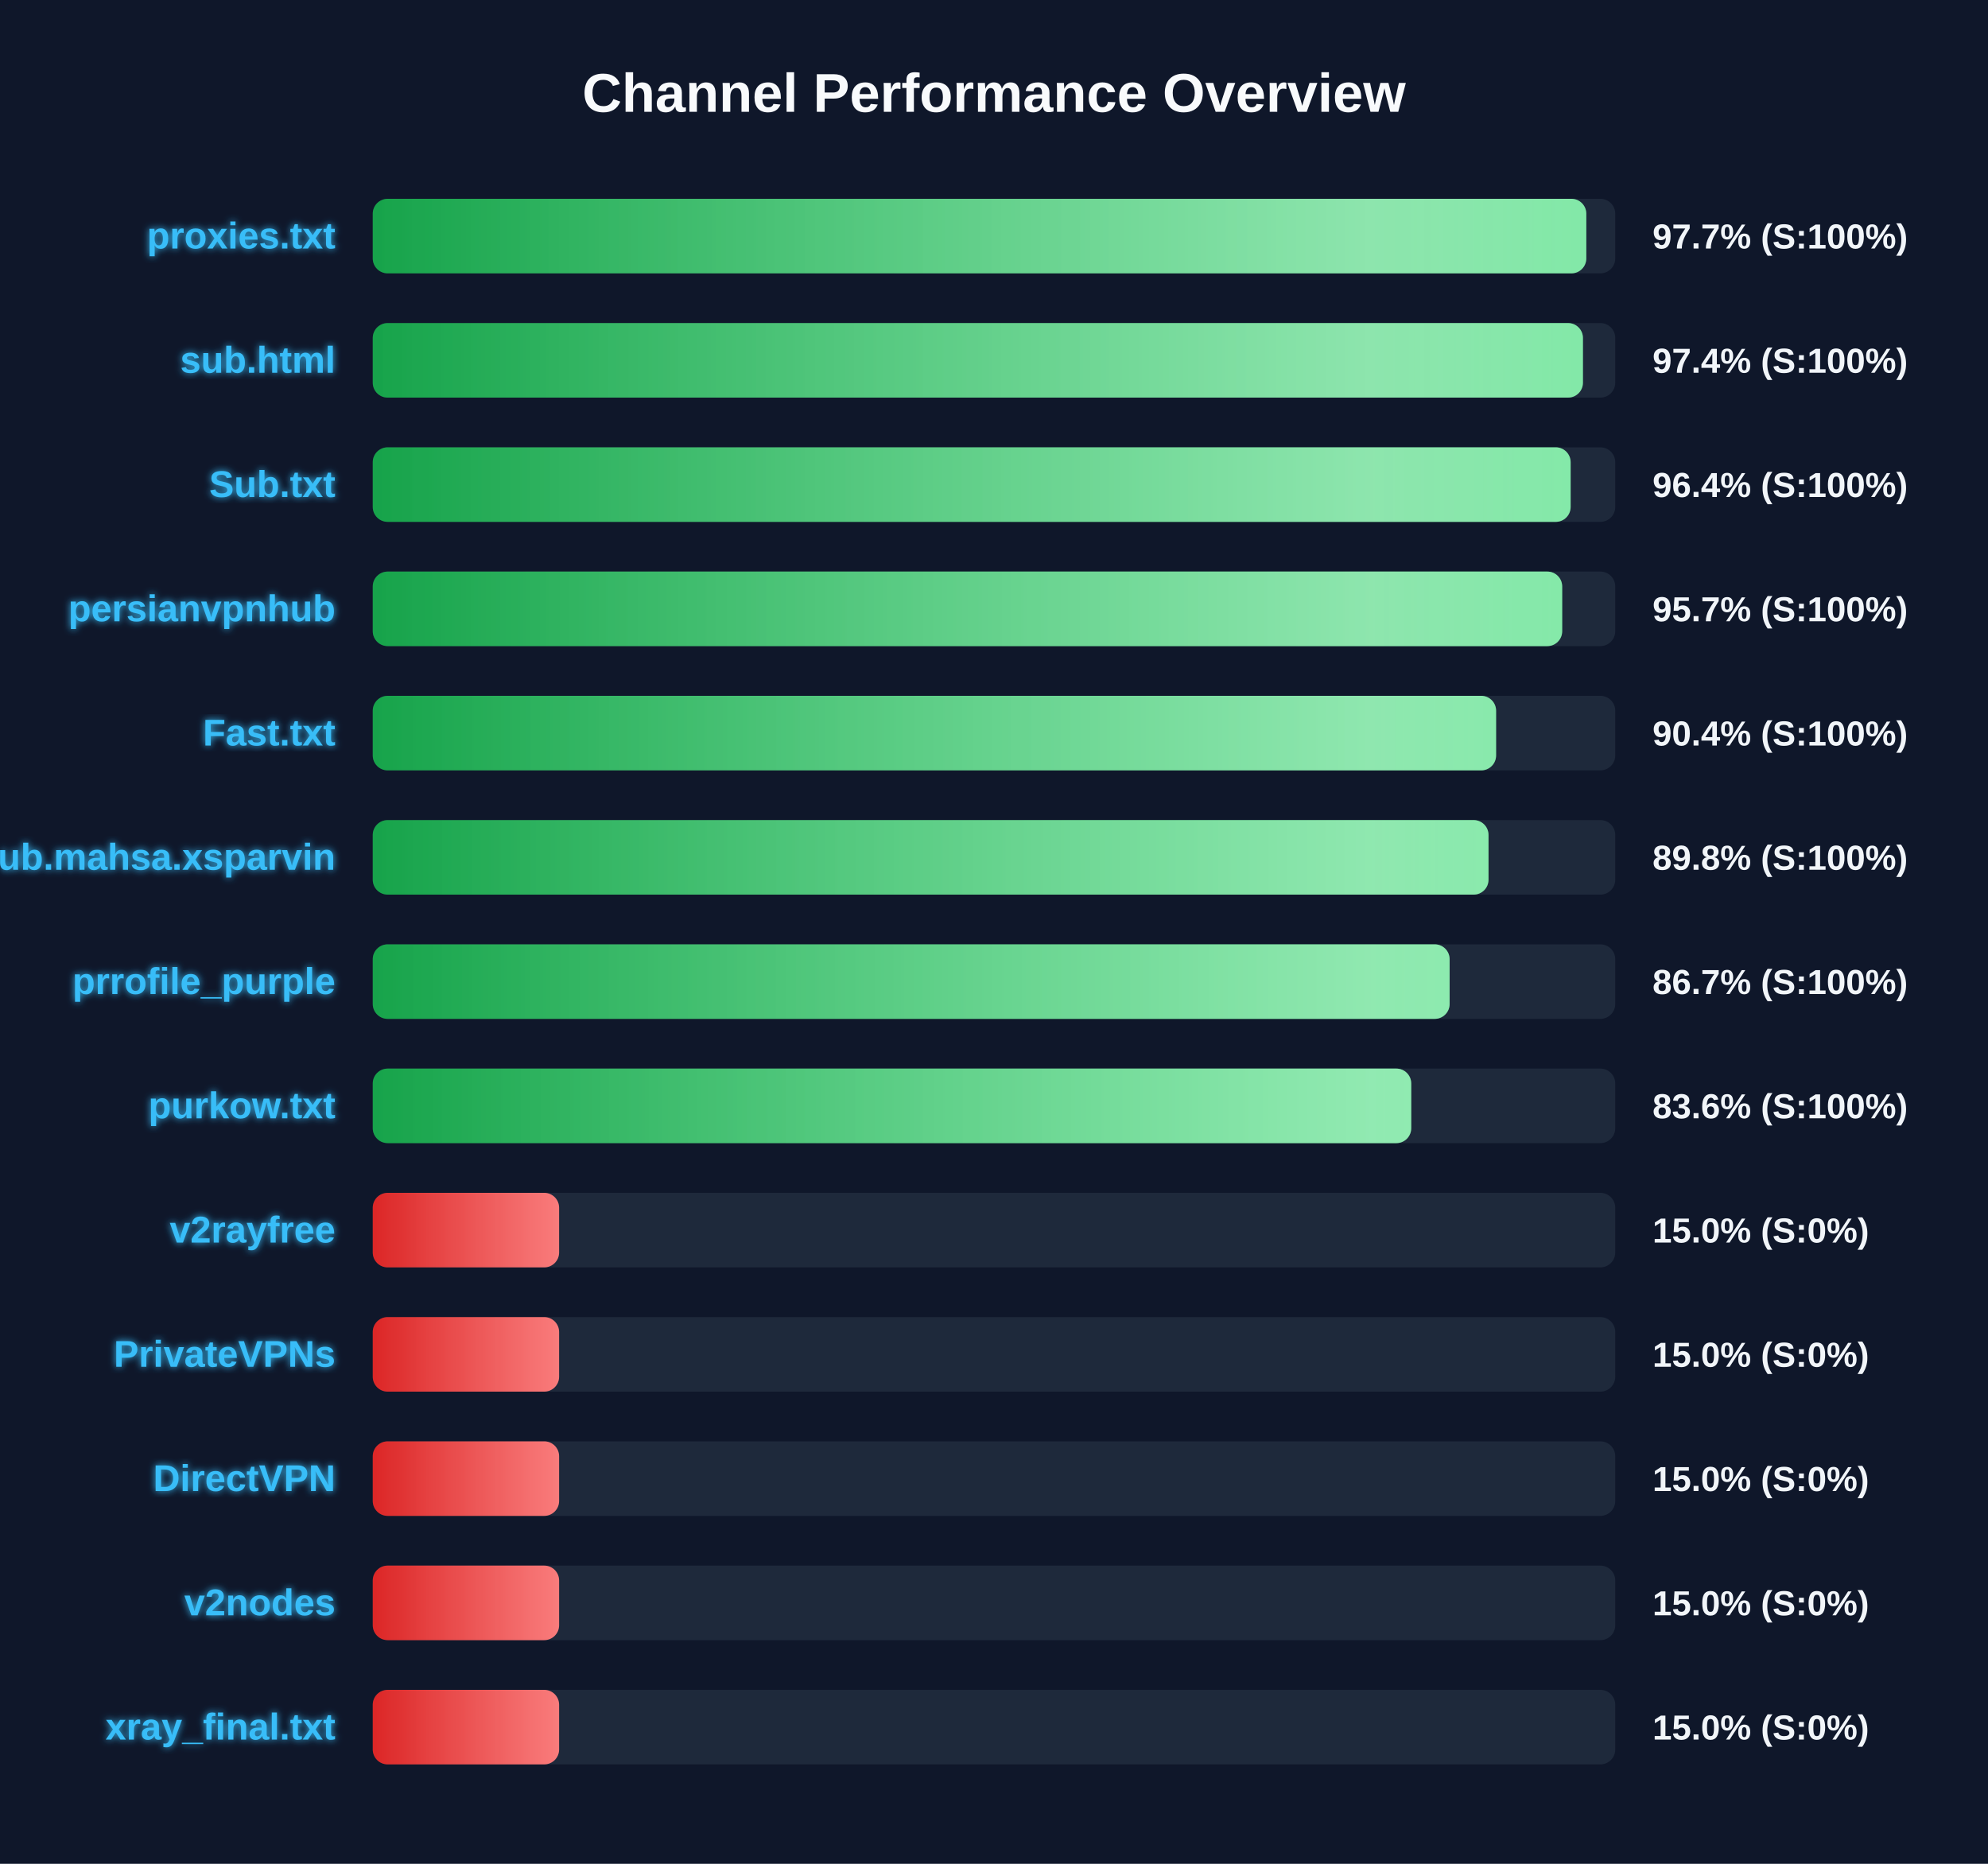
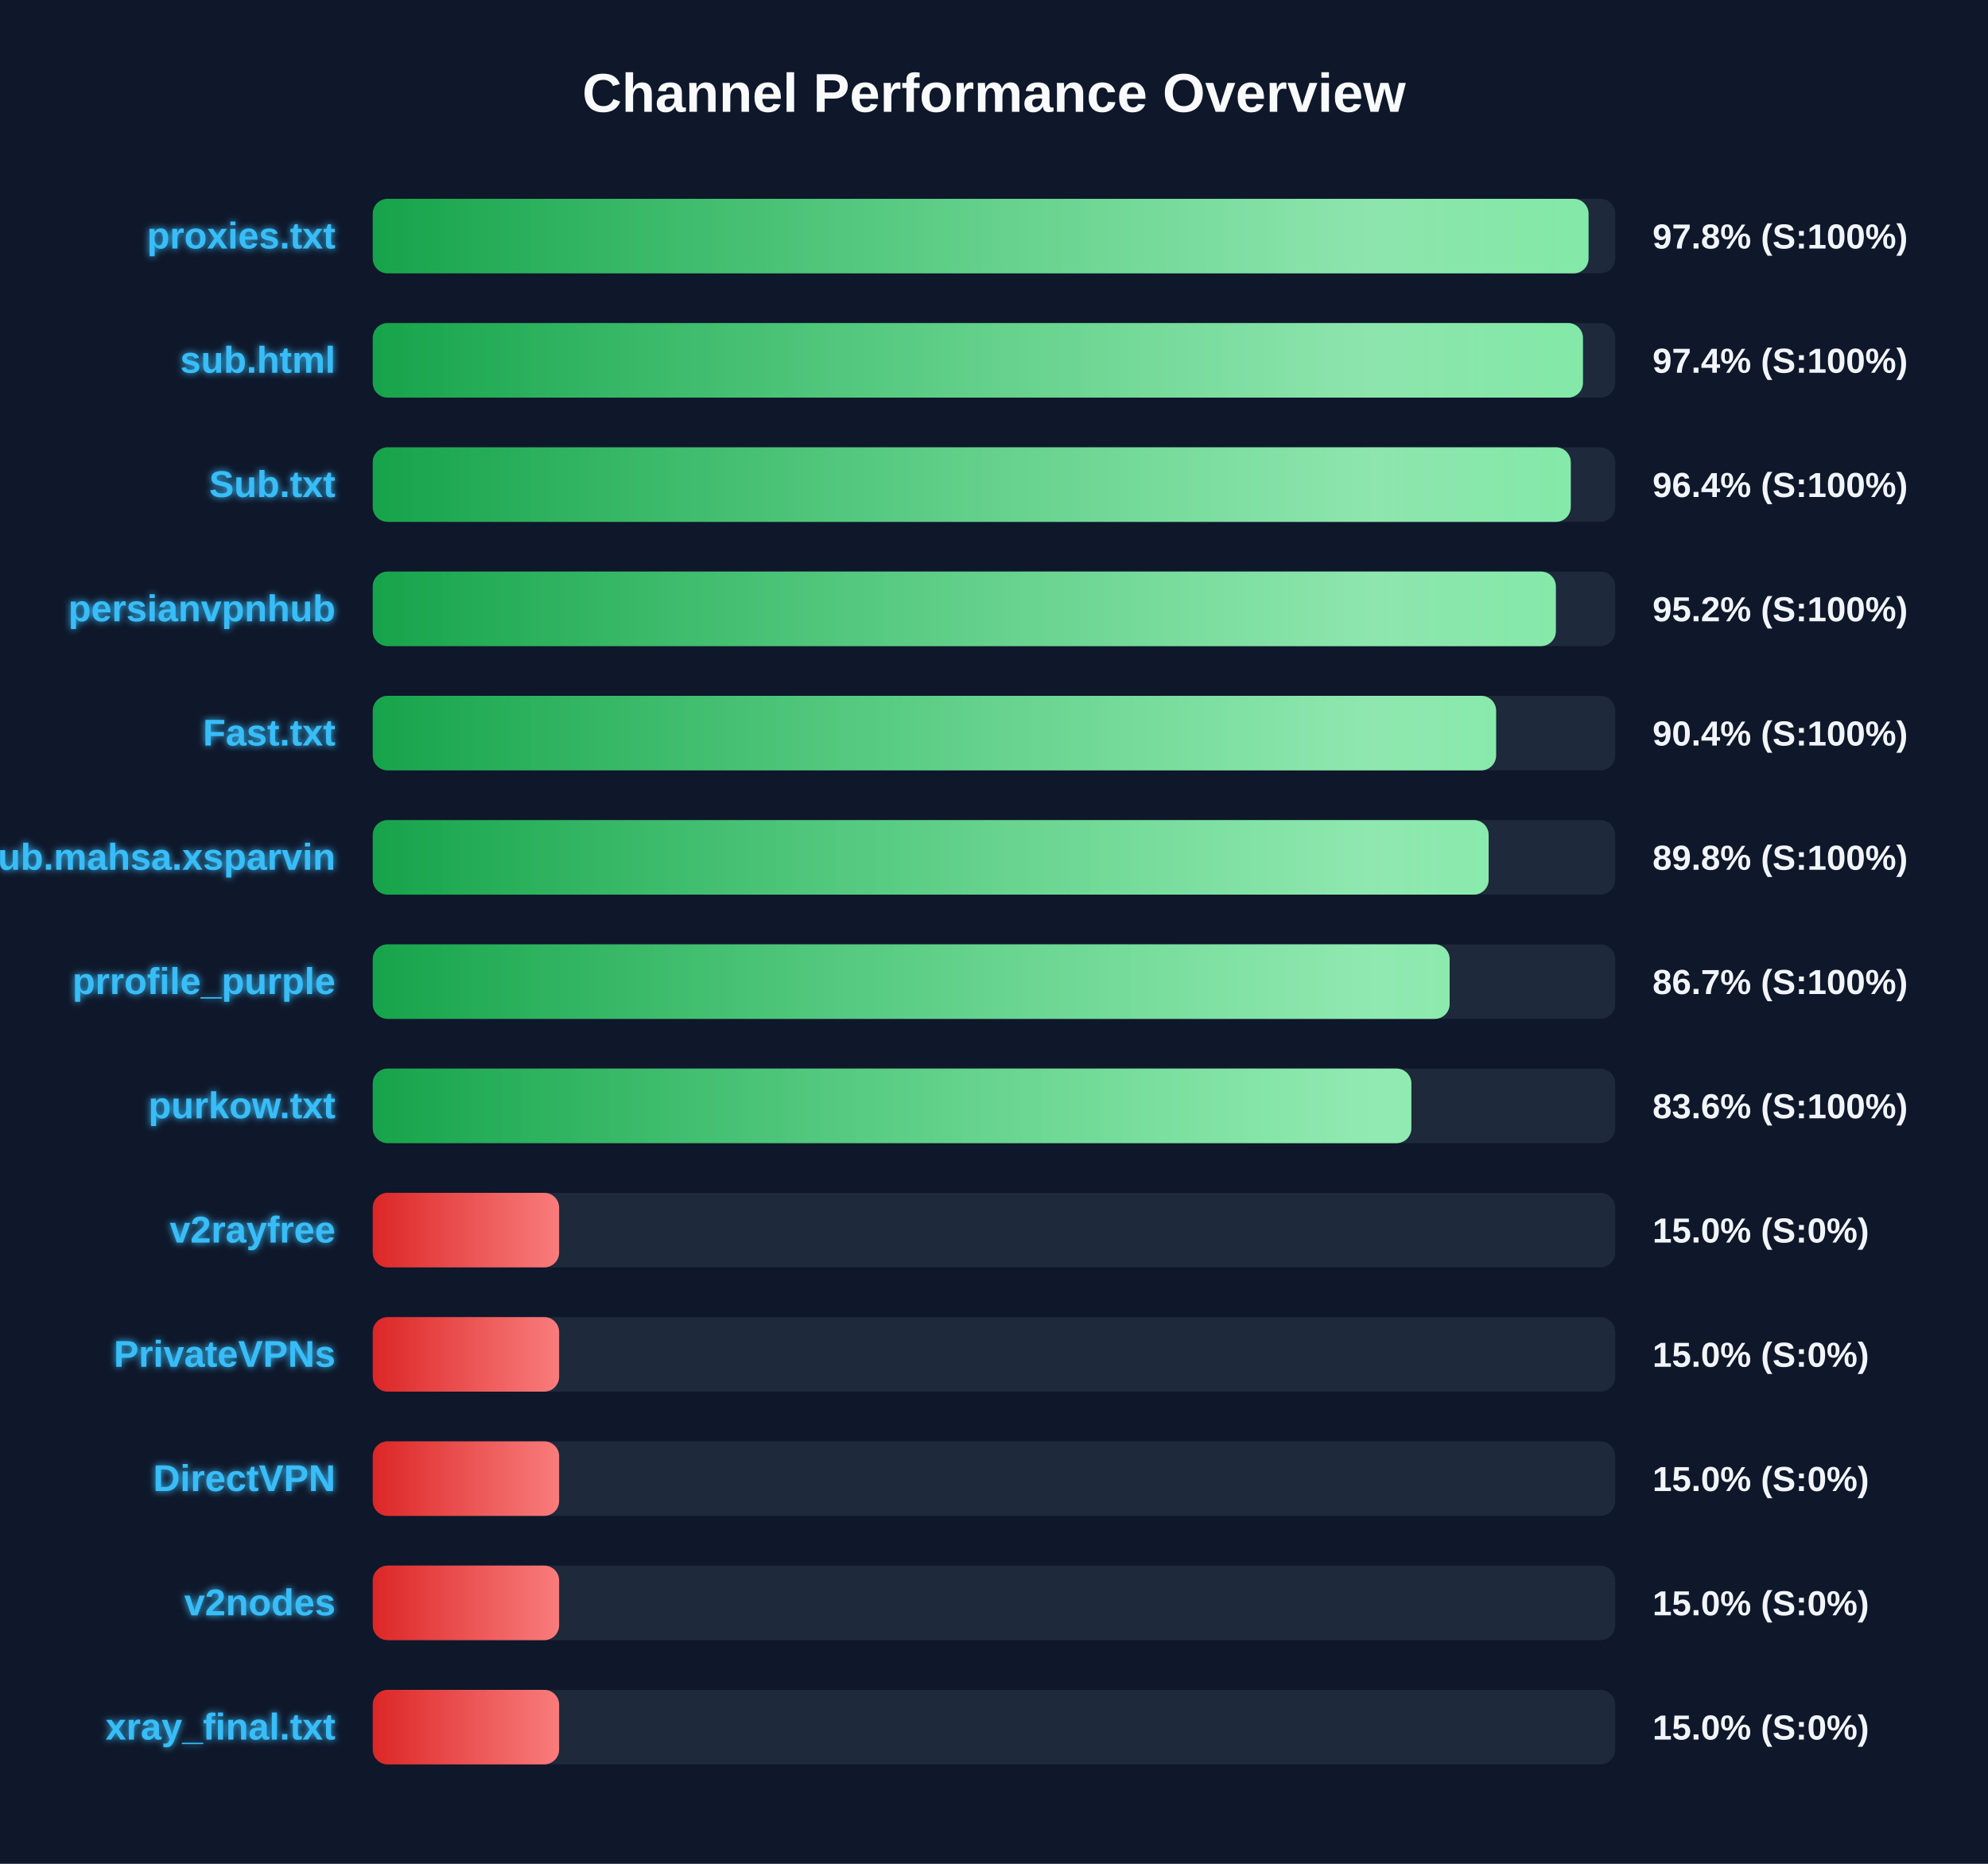
<svg xmlns="http://www.w3.org/2000/svg" width="800" height="750" version="1.1">
  <defs>
    <linearGradient id="grad-green" x1="0%" y1="0%" x2="100%" y2="0%">
      <stop offset="0%" stop-color="#16a34a" />
      <stop offset="100%" stop-color="#4ade80" />
    </linearGradient>
    <linearGradient id="grad-yellow" x1="0%" y1="0%" x2="100%" y2="0%">
      <stop offset="0%" stop-color="#ca8a04" />
      <stop offset="100%" stop-color="#fde047" />
    </linearGradient>
    <linearGradient id="grad-red" x1="0%" y1="0%" x2="100%" y2="0%">
      <stop offset="0%" stop-color="#dc2626" />
      <stop offset="100%" stop-color="#f87171" />
    </linearGradient>
    <linearGradient id="shimmer" x1="0%" y1="0%" x2="100%" y2="0%">
      <stop offset="0%" stop-color="rgba(255,255,255,0)" />
      <stop offset="50%" stop-color="rgba(255,255,255,0.4)" />
      <stop offset="100%" stop-color="rgba(255,255,255,0)" />
    </linearGradient>
    <filter id="glow" x="-20%" y="-20%" width="140%" height="140%">
      <feGaussianBlur stdDeviation="1.5" result="blur" />
      <feComposite in="SourceGraphic" in2="blur" operator="over" />
    </filter>
  </defs>
  <style>
        .bg-rect { fill: #0f172a; }
        .title { font: bold 22px 'Segoe UI', Arial, sans-serif; fill: #f8fafc; }
        .row { font: bold 15px 'Segoe UI', Arial, sans-serif; fill: #38bdf8; filter: url(#glow); }
        .score { font: bold 14px 'Segoe UI', Arial, sans-serif; fill: #f1f5f9; }
        @keyframes shimmer-anim {
            0% { transform: translateX(-100%); }
            100% { transform: translateX(200%); }
        }
        .shimmer-rect {
            animation: shimmer-anim 2.5s infinite linear;
        }
    </style>
  <rect width="100%" height="100%" class="bg-rect" />
  <text x="400" y="45" text-anchor="middle" class="title">Channel Performance Overview</text>
  <rect x="150" y="80" width="500" height="30" fill="#1e293b" rx="6" />
  <clipPath id="clip-0">
-     <rect x="150" y="80" width="488.35" height="30" rx="6" />
+     <rect x="150" y="80" width="489.25" height="30" rx="6" />
  </clipPath>
-   <rect x="150" y="80" width="488.35" height="30" fill="url(#grad-green)" rx="6" />
+   <rect x="150" y="80" width="489.25" height="30" fill="url(#grad-green)" rx="6" />
  <g clip-path="url(#clip-0)">
    <rect x="150" y="80" width="100%" height="30" fill="url(#shimmer)" class="shimmer-rect" />
  </g>
  <text x="135" y="100" text-anchor="end" class="row">proxies.txt</text>
-   <text x="665" y="100" text-anchor="start" class="score">97.7% (S:100%)</text>
+   <text x="665" y="100" text-anchor="start" class="score">97.8% (S:100%)</text>
  <rect x="150" y="130" width="500" height="30" fill="#1e293b" rx="6" />
  <clipPath id="clip-1">
    <rect x="150" y="130" width="487.0" height="30" rx="6" />
  </clipPath>
  <rect x="150" y="130" width="487.0" height="30" fill="url(#grad-green)" rx="6" />
  <g clip-path="url(#clip-1)">
    <rect x="150" y="130" width="100%" height="30" fill="url(#shimmer)" class="shimmer-rect" />
  </g>
  <text x="135" y="150" text-anchor="end" class="row">sub.html</text>
  <text x="665" y="150" text-anchor="start" class="score">97.4% (S:100%)</text>
  <rect x="150" y="180" width="500" height="30" fill="#1e293b" rx="6" />
  <clipPath id="clip-2">
-     <rect x="150" y="180" width="482.05" height="30" rx="6" />
+     <rect x="150" y="180" width="482.1" height="30" rx="6" />
  </clipPath>
-   <rect x="150" y="180" width="482.05" height="30" fill="url(#grad-green)" rx="6" />
+   <rect x="150" y="180" width="482.1" height="30" fill="url(#grad-green)" rx="6" />
  <g clip-path="url(#clip-2)">
    <rect x="150" y="180" width="100%" height="30" fill="url(#shimmer)" class="shimmer-rect" />
  </g>
  <text x="135" y="200" text-anchor="end" class="row">Sub.txt</text>
  <text x="665" y="200" text-anchor="start" class="score">96.4% (S:100%)</text>
  <rect x="150" y="230" width="500" height="30" fill="#1e293b" rx="6" />
  <clipPath id="clip-3">
-     <rect x="150" y="230" width="478.65" height="30" rx="6" />
+     <rect x="150" y="230" width="476.1" height="30" rx="6" />
  </clipPath>
-   <rect x="150" y="230" width="478.65" height="30" fill="url(#grad-green)" rx="6" />
+   <rect x="150" y="230" width="476.1" height="30" fill="url(#grad-green)" rx="6" />
  <g clip-path="url(#clip-3)">
    <rect x="150" y="230" width="100%" height="30" fill="url(#shimmer)" class="shimmer-rect" />
  </g>
  <text x="135" y="250" text-anchor="end" class="row">persianvpnhub</text>
-   <text x="665" y="250" text-anchor="start" class="score">95.7% (S:100%)</text>
+   <text x="665" y="250" text-anchor="start" class="score">95.2% (S:100%)</text>
  <rect x="150" y="280" width="500" height="30" fill="#1e293b" rx="6" />
  <clipPath id="clip-4">
    <rect x="150" y="280" width="452.05" height="30" rx="6" />
  </clipPath>
  <rect x="150" y="280" width="452.05" height="30" fill="url(#grad-green)" rx="6" />
  <g clip-path="url(#clip-4)">
    <rect x="150" y="280" width="100%" height="30" fill="url(#shimmer)" class="shimmer-rect" />
  </g>
  <text x="135" y="300" text-anchor="end" class="row">Fast.txt</text>
  <text x="665" y="300" text-anchor="start" class="score">90.4% (S:100%)</text>
  <rect x="150" y="330" width="500" height="30" fill="#1e293b" rx="6" />
  <clipPath id="clip-5">
-     <rect x="150" y="330" width="449.0" height="30" rx="6" />
+     <rect x="150" y="330" width="449.05" height="30" rx="6" />
  </clipPath>
-   <rect x="150" y="330" width="449.0" height="30" fill="url(#grad-green)" rx="6" />
+   <rect x="150" y="330" width="449.05" height="30" fill="url(#grad-green)" rx="6" />
  <g clip-path="url(#clip-5)">
    <rect x="150" y="330" width="100%" height="30" fill="url(#shimmer)" class="shimmer-rect" />
  </g>
  <text x="135" y="350" text-anchor="end" class="row">Sub.mahsa.xsparvin</text>
  <text x="665" y="350" text-anchor="start" class="score">89.8% (S:100%)</text>
  <rect x="150" y="380" width="500" height="30" fill="#1e293b" rx="6" />
  <clipPath id="clip-6">
    <rect x="150" y="380" width="433.35" height="30" rx="6" />
  </clipPath>
  <rect x="150" y="380" width="433.35" height="30" fill="url(#grad-green)" rx="6" />
  <g clip-path="url(#clip-6)">
    <rect x="150" y="380" width="100%" height="30" fill="url(#shimmer)" class="shimmer-rect" />
  </g>
  <text x="135" y="400" text-anchor="end" class="row">prrofile_purple</text>
  <text x="665" y="400" text-anchor="start" class="score">86.7% (S:100%)</text>
  <rect x="150" y="430" width="500" height="30" fill="#1e293b" rx="6" />
  <clipPath id="clip-7">
-     <rect x="150" y="430" width="417.9" height="30" rx="6" />
+     <rect x="150" y="430" width="417.95" height="30" rx="6" />
  </clipPath>
-   <rect x="150" y="430" width="417.9" height="30" fill="url(#grad-green)" rx="6" />
+   <rect x="150" y="430" width="417.95" height="30" fill="url(#grad-green)" rx="6" />
  <g clip-path="url(#clip-7)">
    <rect x="150" y="430" width="100%" height="30" fill="url(#shimmer)" class="shimmer-rect" />
  </g>
  <text x="135" y="450" text-anchor="end" class="row">purkow.txt</text>
  <text x="665" y="450" text-anchor="start" class="score">83.6% (S:100%)</text>
  <rect x="150" y="480" width="500" height="30" fill="#1e293b" rx="6" />
  <clipPath id="clip-8">
    <rect x="150" y="480" width="75.0" height="30" rx="6" />
  </clipPath>
  <rect x="150" y="480" width="75.0" height="30" fill="url(#grad-red)" rx="6" />
  <g clip-path="url(#clip-8)">
    <rect x="150" y="480" width="100%" height="30" fill="url(#shimmer)" class="shimmer-rect" />
  </g>
  <text x="135" y="500" text-anchor="end" class="row">v2rayfree</text>
  <text x="665" y="500" text-anchor="start" class="score">15.0% (S:0%)</text>
  <rect x="150" y="530" width="500" height="30" fill="#1e293b" rx="6" />
  <clipPath id="clip-9">
    <rect x="150" y="530" width="75.0" height="30" rx="6" />
  </clipPath>
  <rect x="150" y="530" width="75.0" height="30" fill="url(#grad-red)" rx="6" />
  <g clip-path="url(#clip-9)">
    <rect x="150" y="530" width="100%" height="30" fill="url(#shimmer)" class="shimmer-rect" />
  </g>
  <text x="135" y="550" text-anchor="end" class="row">PrivateVPNs</text>
  <text x="665" y="550" text-anchor="start" class="score">15.0% (S:0%)</text>
  <rect x="150" y="580" width="500" height="30" fill="#1e293b" rx="6" />
  <clipPath id="clip-10">
    <rect x="150" y="580" width="75.0" height="30" rx="6" />
  </clipPath>
  <rect x="150" y="580" width="75.0" height="30" fill="url(#grad-red)" rx="6" />
  <g clip-path="url(#clip-10)">
    <rect x="150" y="580" width="100%" height="30" fill="url(#shimmer)" class="shimmer-rect" />
  </g>
  <text x="135" y="600" text-anchor="end" class="row">DirectVPN</text>
  <text x="665" y="600" text-anchor="start" class="score">15.0% (S:0%)</text>
  <rect x="150" y="630" width="500" height="30" fill="#1e293b" rx="6" />
  <clipPath id="clip-11">
    <rect x="150" y="630" width="75.0" height="30" rx="6" />
  </clipPath>
  <rect x="150" y="630" width="75.0" height="30" fill="url(#grad-red)" rx="6" />
  <g clip-path="url(#clip-11)">
    <rect x="150" y="630" width="100%" height="30" fill="url(#shimmer)" class="shimmer-rect" />
  </g>
  <text x="135" y="650" text-anchor="end" class="row">v2nodes</text>
  <text x="665" y="650" text-anchor="start" class="score">15.0% (S:0%)</text>
  <rect x="150" y="680" width="500" height="30" fill="#1e293b" rx="6" />
  <clipPath id="clip-12">
    <rect x="150" y="680" width="75.0" height="30" rx="6" />
  </clipPath>
  <rect x="150" y="680" width="75.0" height="30" fill="url(#grad-red)" rx="6" />
  <g clip-path="url(#clip-12)">
    <rect x="150" y="680" width="100%" height="30" fill="url(#shimmer)" class="shimmer-rect" />
  </g>
  <text x="135" y="700" text-anchor="end" class="row">xray_final.txt</text>
  <text x="665" y="700" text-anchor="start" class="score">15.0% (S:0%)</text>
</svg>
